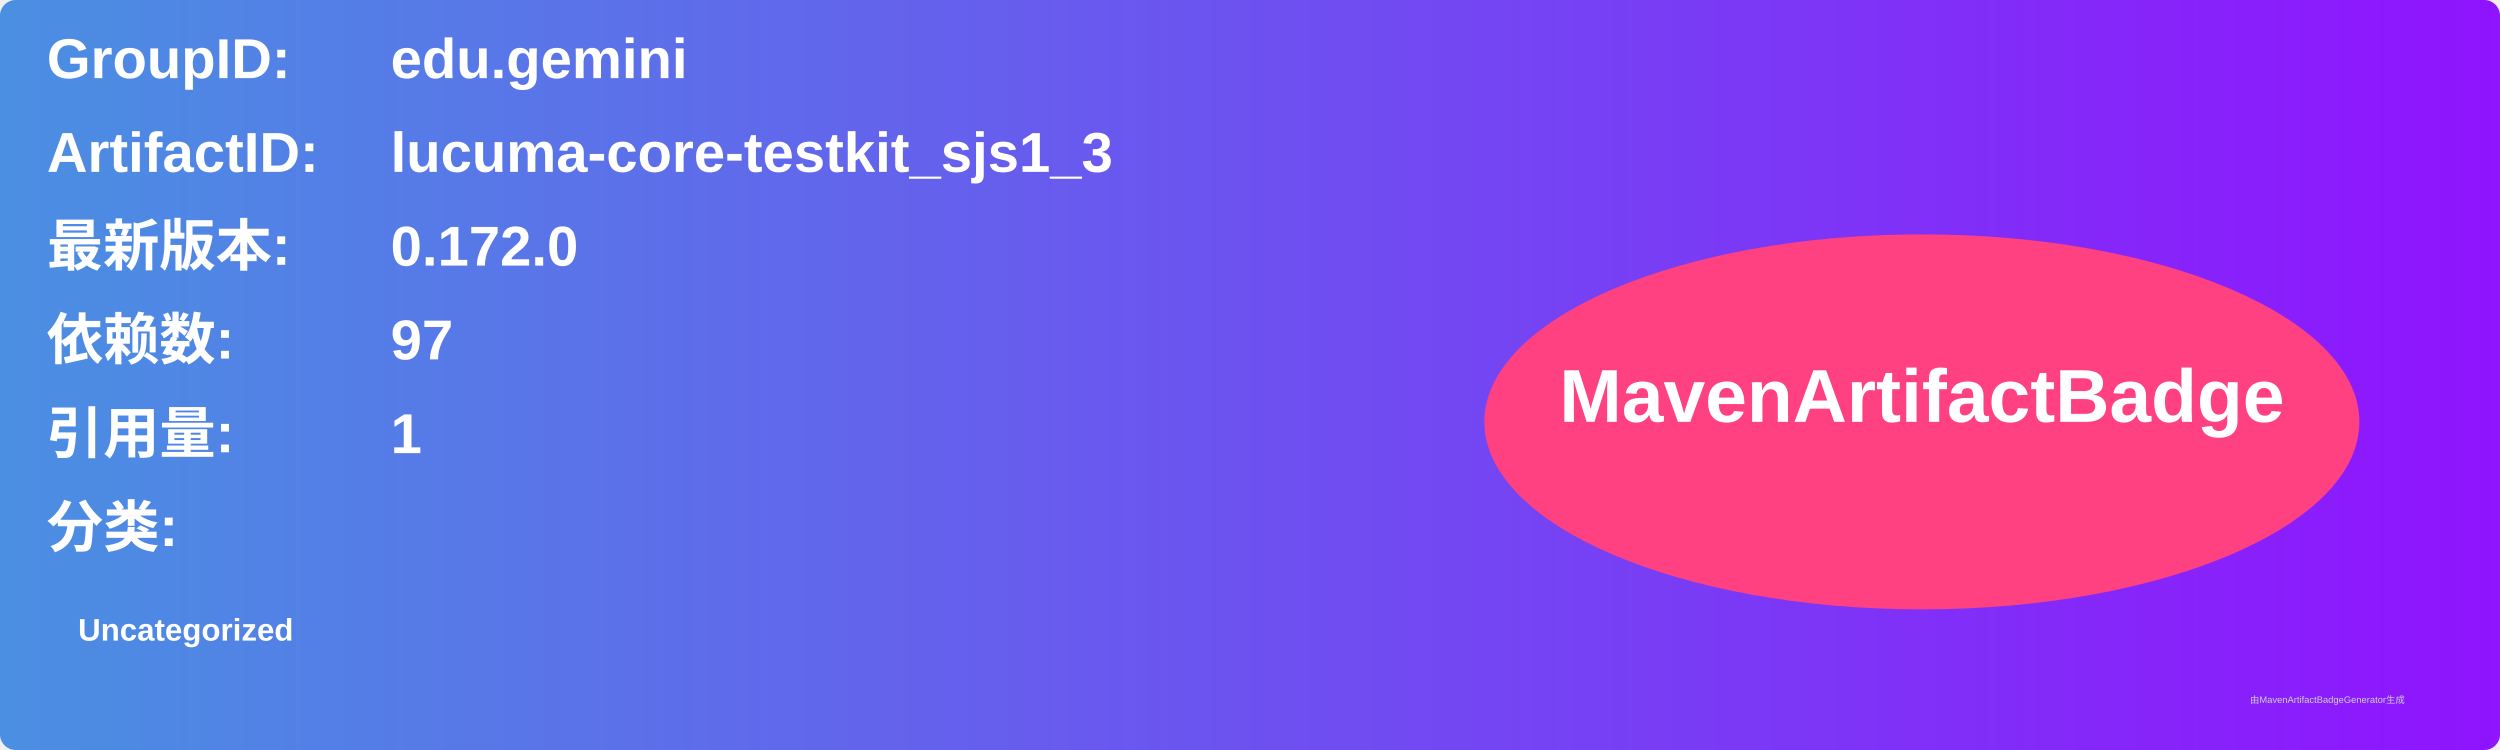
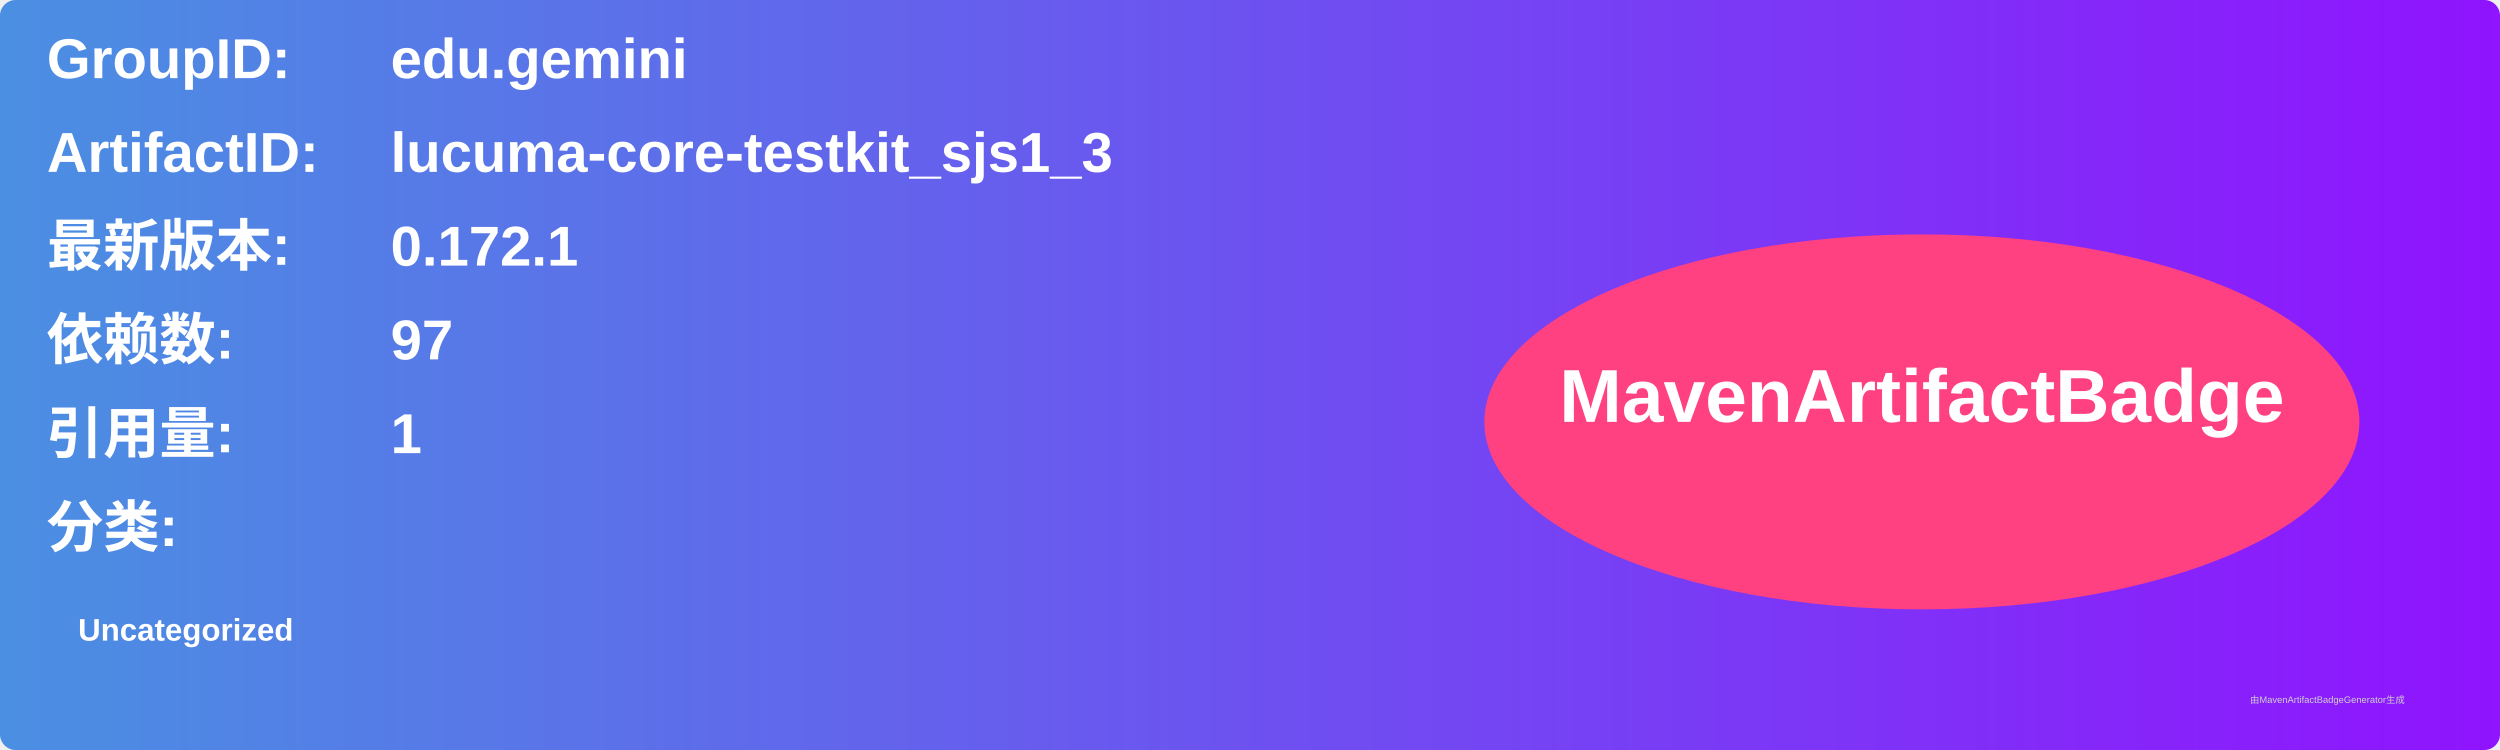
<svg xmlns="http://www.w3.org/2000/svg" width="800" height="240" viewBox="0 0 800 240">
  <linearGradient id="grad" x1="0%" y1="0%" x2="100%" y2="0%">
    <stop offset="0%" stop-color="#4a90e2" />
    <stop offset="100%" stop-color="#9013fe" />
  </linearGradient>
  <rect width="100%" height="100%" rx="5" ry="5" fill="url(#grad)" />
  <g transform="translate(15, 15)">
    <text x="0" y="10" font-family="Arial" font-size="18" fill="white" font-weight="bold" width="260">GroupID:</text>
    <text x="110" y="10" font-family="Arial" font-size="18" fill="white" font-weight="bold" width="460">edu.gemini</text>
    <text x="0" y="40" font-family="Arial" font-size="18" fill="white" font-weight="bold" width="260">ArtifactID:</text>
    <text x="110" y="40" font-family="Arial" font-size="18" fill="white" font-weight="bold" width="460">lucuma-core-testkit_sjs1_3</text>
    <text x="0" y="70" font-family="Arial" font-size="18" fill="white" font-weight="bold">最新版本:</text>
    <text x="110" y="70" font-family="Arial" font-size="18" fill="white" font-weight="bold">
-       <tspan font-weight="bold">0.172.0</tspan>
+       <tspan font-weight="bold">0.172.1</tspan>
    </text>
    <text x="0" y="100" font-family="Arial" font-size="18" fill="white" font-weight="bold">依赖数: </text>
    <text x="110" y="100" font-family="Arial" font-size="18" fill="white">
      <tspan font-weight="bold">97</tspan>
    </text>
    <text x="0" y="130" font-family="Arial" font-size="18" fill="white" font-weight="bold">引用量: </text>
    <text x="110" y="130" font-family="Arial" font-size="18" fill="white">
      <tspan font-weight="bold">1</tspan>
    </text>
    <text x="0" y="160" font-family="Arial" font-size="18" fill="white" font-weight="bold">分类:</text>
    <text x="10" y="190" font-family="Arial" font-size="10" fill="white">
      <tspan font-weight="bold">Uncategorized</tspan>
    </text>
    <ellipse cx="600" cy="120" rx="140" ry="60" fill="#ff4081" />
    <text x="600" y="120" text-anchor="middle" font-family="Arial" font-size="24" fill="white" font-weight="bold">MavenArtifactBadge</text>
  </g>
  <text x="720" y="225" font-family="Arial" font-size="3" fill="#d0d0d0">由MavenArtifactBadgeGenerator生成</text>
</svg>
